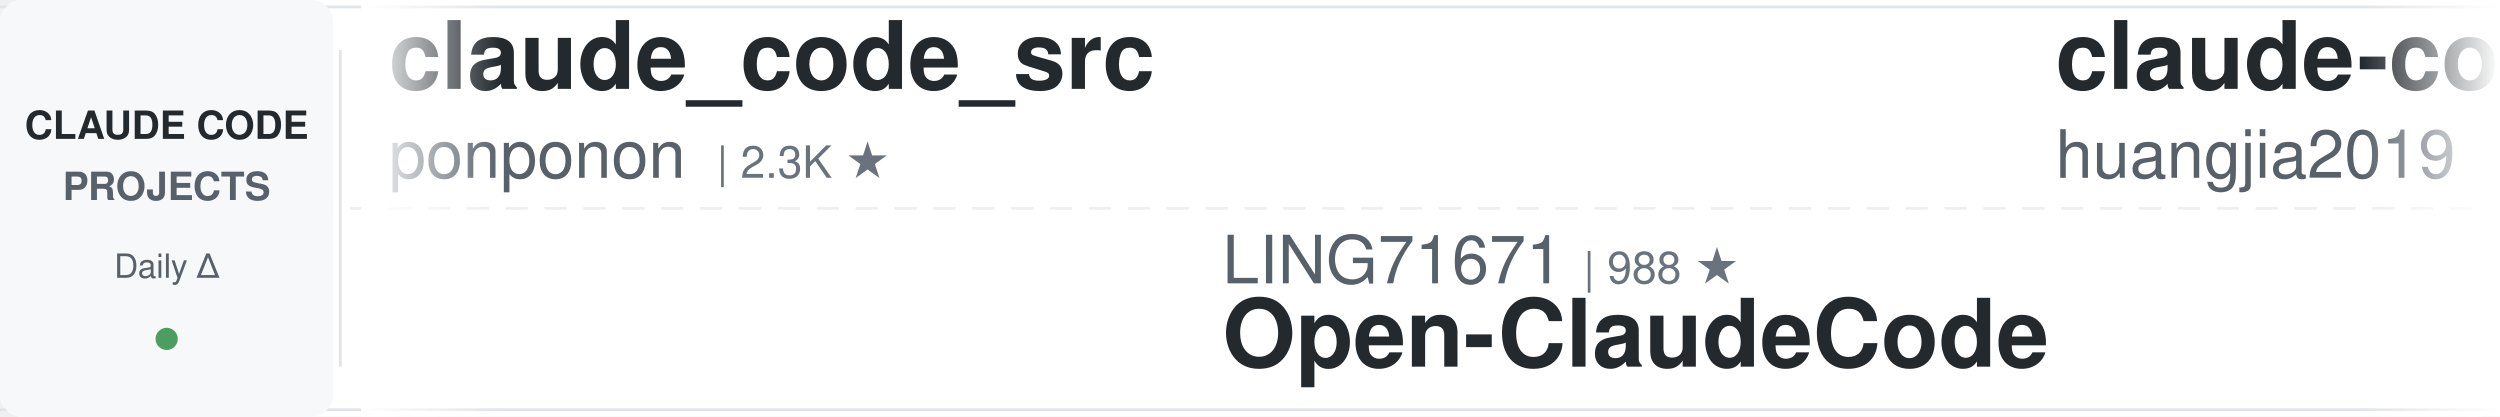
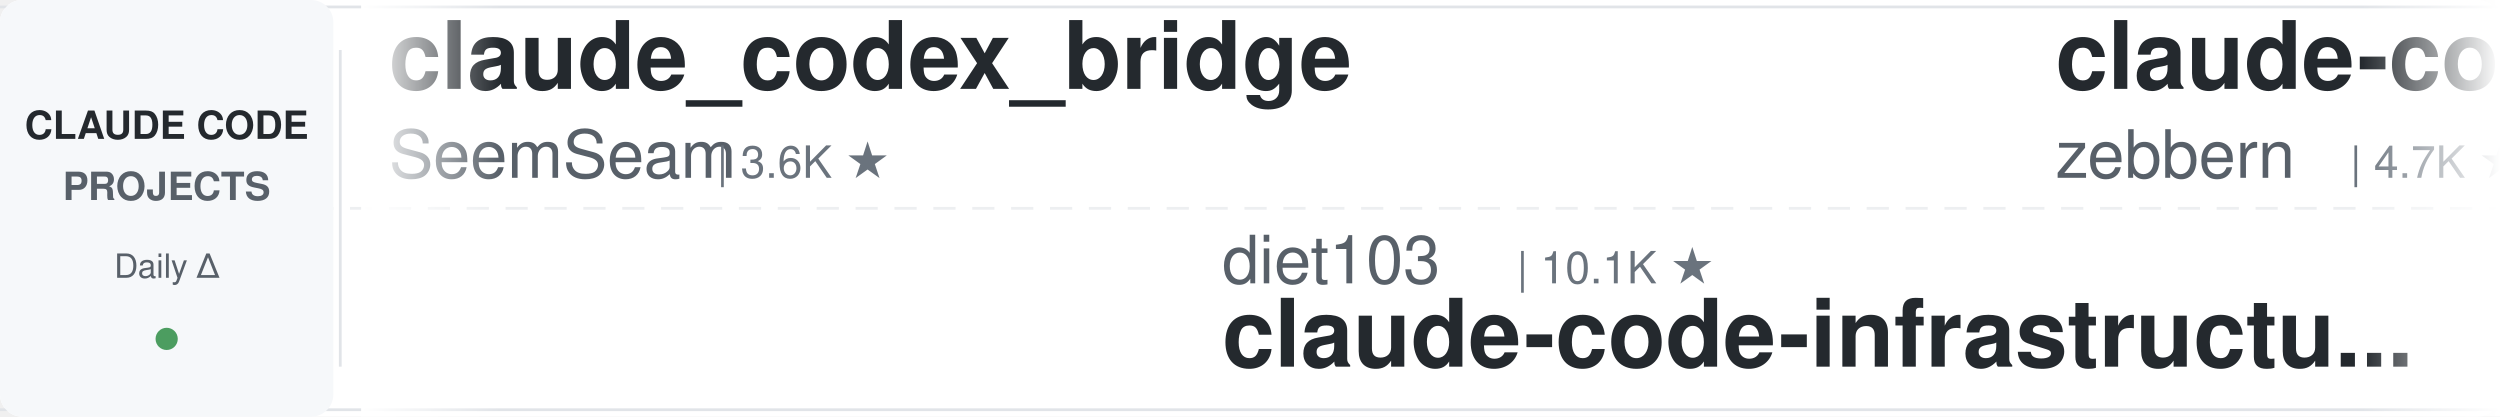
<svg xmlns="http://www.w3.org/2000/svg" width="900" height="150">
  <defs>
    <linearGradient id="leftFade" x1="0%" y1="0%" x2="100%" y2="0%">
      <stop offset="0%" style="stop-color:#ffffff;stop-opacity:1" />
      <stop offset="100%" style="stop-color:#ffffff;stop-opacity:0" />
    </linearGradient>
    <linearGradient id="rightFade" x1="0%" y1="0%" x2="100%" y2="0%">
      <stop offset="0%" style="stop-color:#ffffff;stop-opacity:0" />
      <stop offset="100%" style="stop-color:#ffffff;stop-opacity:1" />
    </linearGradient>
  </defs>
  <rect width="900" height="150" fill="#ffffff" rx="8" />
  <rect x="0" y="2" width="900" height="1" fill="#e1e4e8" />
  <rect x="0" y="147" width="900" height="1" fill="#e1e4e8" />
  <line x1="0" y1="75" x2="900" y2="75" stroke="#e1e4e8" stroke-width="1" stroke-dasharray="8 6" opacity="0.6" />
  <rect x="0" y="0" width="120" height="150" fill="#f6f8fa" rx="8" />
  <text x="60" y="50" font-family="-apple-system, BlinkMacSystemFont, 'Segoe UI', Helvetica, Arial, sans-serif" font-size="14" font-weight="600" fill="#24292e" text-anchor="middle">CLAUDE CODE</text>
  <text x="60" y="72" font-family="-apple-system, BlinkMacSystemFont, 'Segoe UI', Helvetica, Arial, sans-serif" font-size="14" font-weight="600" fill="#586069" text-anchor="middle">PROJECTS</text>
  <text x="60" y="100" font-family="-apple-system, BlinkMacSystemFont, 'Segoe UI', Helvetica, Arial, sans-serif" font-size="12" font-weight="500" fill="#586069" text-anchor="middle">Daily Δ</text>
  <circle cx="60" cy="122" r="4" fill="#22863a" opacity="0.8" />
  <rect x="122" y="18" width="1" height="114" fill="#e1e4e8" />
  <clipPath id="tickerClip">
    <rect x="130" y="0" width="770" height="150" />
  </clipPath>
  <g clip-path="url(#tickerClip)">
    <g id="tickerItems">
      <animateTransform attributeName="transform" attributeType="XML" type="translate" from="0 0" to="-3000 0" dur="54s" repeatCount="indefinite" />
      <g transform="translate(0, 0)">
-         <text x="140" y="32" font-family="-apple-system, BlinkMacSystemFont, 'Segoe UI', Helvetica, Arial, sans-serif" font-size="34" font-weight="600" fill="#24292e">claude_code_src</text>
-         <text x="140" y="64" font-family="-apple-system, BlinkMacSystemFont, 'Segoe UI', Helvetica, Arial, sans-serif" font-size="24" font-weight="400" fill="#586069">ponponon</text>
-         <text x="258" y="64" font-family="-apple-system, BlinkMacSystemFont, 'Segoe UI', Helvetica, Arial, sans-serif" font-size="16" font-weight="500" fill="#6a737d">| 2.3K ★</text>
+         <text x="140" y="32" font-family="-apple-system, BlinkMacSystemFont, 'Segoe UI', Helvetica, Arial, sans-serif" font-size="34" font-weight="600" fill="#24292e">claude_codex_bridge</text>
+         <text x="140" y="64" font-family="-apple-system, BlinkMacSystemFont, 'Segoe UI', Helvetica, Arial, sans-serif" font-size="24" font-weight="400" fill="#586069">SeemSeam</text>
+         <text x="258" y="64" font-family="-apple-system, BlinkMacSystemFont, 'Segoe UI', Helvetica, Arial, sans-serif" font-size="16" font-weight="500" fill="#6a737d">| 3.6K ★</text>
      </g>
      <g transform="translate(300, 0)">
-         <text x="140" y="102" font-family="-apple-system, BlinkMacSystemFont, 'Segoe UI', Helvetica, Arial, sans-serif" font-size="24" font-weight="400" fill="#586069">LING71671</text>
-         <text x="270" y="102" font-family="-apple-system, BlinkMacSystemFont, 'Segoe UI', Helvetica, Arial, sans-serif" font-size="16" font-weight="500" fill="#6a737d">| 988 ★</text>
-         <text x="140" y="132" font-family="-apple-system, BlinkMacSystemFont, 'Segoe UI', Helvetica, Arial, sans-serif" font-size="34" font-weight="600" fill="#24292e">Open-ClaudeCode</text>
+         <text x="140" y="102" font-family="-apple-system, BlinkMacSystemFont, 'Segoe UI', Helvetica, Arial, sans-serif" font-size="24" font-weight="400" fill="#586069">diet103</text>
+         <text x="246" y="102" font-family="-apple-system, BlinkMacSystemFont, 'Segoe UI', Helvetica, Arial, sans-serif" font-size="16" font-weight="500" fill="#6a737d">| 10.1K ★</text>
+         <text x="140" y="132" font-family="-apple-system, BlinkMacSystemFont, 'Segoe UI', Helvetica, Arial, sans-serif" font-size="34" font-weight="600" fill="#24292e">claude-code-infrastructu...</text>
      </g>
      <g transform="translate(600, 0)">
-         <text x="140" y="32" font-family="-apple-system, BlinkMacSystemFont, 'Segoe UI', Helvetica, Arial, sans-serif" font-size="34" font-weight="600" fill="#24292e">claude-code-engineering</text>
-         <text x="140" y="64" font-family="-apple-system, BlinkMacSystemFont, 'Segoe UI', Helvetica, Arial, sans-serif" font-size="24" font-weight="400" fill="#586069">huangjia2019</text>
-         <text x="306" y="64" font-family="-apple-system, BlinkMacSystemFont, 'Segoe UI', Helvetica, Arial, sans-serif" font-size="16" font-weight="500" fill="#6a737d">| 1.2K ★</text>
+         <text x="140" y="32" font-family="-apple-system, BlinkMacSystemFont, 'Segoe UI', Helvetica, Arial, sans-serif" font-size="34" font-weight="600" fill="#24292e">claude-code-guide</text>
+         <text x="140" y="64" font-family="-apple-system, BlinkMacSystemFont, 'Segoe UI', Helvetica, Arial, sans-serif" font-size="24" font-weight="400" fill="#586069">zebbern</text>
+         <text x="246" y="64" font-family="-apple-system, BlinkMacSystemFont, 'Segoe UI', Helvetica, Arial, sans-serif" font-size="16" font-weight="500" fill="#6a737d">| 4.7K ★</text>
      </g>
      <g transform="translate(900, 0)">
-         <text x="140" y="102" font-family="-apple-system, BlinkMacSystemFont, 'Segoe UI', Helvetica, Arial, sans-serif" font-size="24" font-weight="400" fill="#586069">Windy3f3f3f3f</text>
-         <text x="318" y="102" font-family="-apple-system, BlinkMacSystemFont, 'Segoe UI', Helvetica, Arial, sans-serif" font-size="16" font-weight="500" fill="#6a737d">| 2.8K ★</text>
-         <text x="140" y="132" font-family="-apple-system, BlinkMacSystemFont, 'Segoe UI', Helvetica, Arial, sans-serif" font-size="34" font-weight="600" fill="#24292e">claude-code-from-scratch</text>
+         <text x="140" y="102" font-family="-apple-system, BlinkMacSystemFont, 'Segoe UI', Helvetica, Arial, sans-serif" font-size="24" font-weight="400" fill="#586069">frankbria</text>
+         <text x="270" y="102" font-family="-apple-system, BlinkMacSystemFont, 'Segoe UI', Helvetica, Arial, sans-serif" font-size="16" font-weight="500" fill="#6a737d">| 9.7K ★</text>
+         <text x="140" y="132" font-family="-apple-system, BlinkMacSystemFont, 'Segoe UI', Helvetica, Arial, sans-serif" font-size="34" font-weight="600" fill="#24292e">ralph-claude-code</text>
      </g>
      <g transform="translate(1200, 0)">
-         <text x="140" y="32" font-family="-apple-system, BlinkMacSystemFont, 'Segoe UI', Helvetica, Arial, sans-serif" font-size="34" font-weight="600" fill="#24292e">claude-code-telegram</text>
-         <text x="140" y="64" font-family="-apple-system, BlinkMacSystemFont, 'Segoe UI', Helvetica, Arial, sans-serif" font-size="24" font-weight="400" fill="#586069">overwirehq</text>
-         <text x="282" y="64" font-family="-apple-system, BlinkMacSystemFont, 'Segoe UI', Helvetica, Arial, sans-serif" font-size="16" font-weight="500" fill="#6a737d">| 2.8K ★</text>
+         <text x="140" y="32" font-family="-apple-system, BlinkMacSystemFont, 'Segoe UI', Helvetica, Arial, sans-serif" font-size="34" font-weight="600" fill="#24292e">everything-claude-code</text>
+         <text x="140" y="64" font-family="-apple-system, BlinkMacSystemFont, 'Segoe UI', Helvetica, Arial, sans-serif" font-size="24" font-weight="400" fill="#586069">WorldFlowAI</text>
+         <text x="294" y="64" font-family="-apple-system, BlinkMacSystemFont, 'Segoe UI', Helvetica, Arial, sans-serif" font-size="16" font-weight="500" fill="#6a737d">| 6.4K ★</text>
      </g>
      <g transform="translate(1500, 0)">
-         <text x="140" y="102" font-family="-apple-system, BlinkMacSystemFont, 'Segoe UI', Helvetica, Arial, sans-serif" font-size="24" font-weight="400" fill="#586069">Alishahryar1</text>
-         <text x="306" y="102" font-family="-apple-system, BlinkMacSystemFont, 'Segoe UI', Helvetica, Arial, sans-serif" font-size="16" font-weight="500" fill="#6a737d">| 69.9K ★</text>
-         <text x="140" y="132" font-family="-apple-system, BlinkMacSystemFont, 'Segoe UI', Helvetica, Arial, sans-serif" font-size="34" font-weight="600" fill="#24292e">free-claude-code</text>
+         <text x="140" y="102" font-family="-apple-system, BlinkMacSystemFont, 'Segoe UI', Helvetica, Arial, sans-serif" font-size="24" font-weight="400" fill="#586069">overwirehq</text>
+         <text x="282" y="102" font-family="-apple-system, BlinkMacSystemFont, 'Segoe UI', Helvetica, Arial, sans-serif" font-size="16" font-weight="500" fill="#6a737d">| 2.8K ★</text>
+         <text x="140" y="132" font-family="-apple-system, BlinkMacSystemFont, 'Segoe UI', Helvetica, Arial, sans-serif" font-size="34" font-weight="600" fill="#24292e">claude-code-telegram</text>
      </g>
      <g transform="translate(1800, 0)">
+         <text x="140" y="32" font-family="-apple-system, BlinkMacSystemFont, 'Segoe UI', Helvetica, Arial, sans-serif" font-size="34" font-weight="600" fill="#24292e">claude-code-best-practic...</text>
+         <text x="140" y="64" font-family="-apple-system, BlinkMacSystemFont, 'Segoe UI', Helvetica, Arial, sans-serif" font-size="24" font-weight="400" fill="#586069">shanraisshan</text>
+         <text x="306" y="64" font-family="-apple-system, BlinkMacSystemFont, 'Segoe UI', Helvetica, Arial, sans-serif" font-size="16" font-weight="500" fill="#6a737d">| 69.0K ★</text>
+       </g>
+       <g transform="translate(2100, 0)">
+         <text x="140" y="102" font-family="-apple-system, BlinkMacSystemFont, 'Segoe UI', Helvetica, Arial, sans-serif" font-size="24" font-weight="400" fill="#586069">jhlee0409</text>
+         <text x="270" y="102" font-family="-apple-system, BlinkMacSystemFont, 'Segoe UI', Helvetica, Arial, sans-serif" font-size="16" font-weight="500" fill="#6a737d">| 2.3K ★</text>
+         <text x="140" y="132" font-family="-apple-system, BlinkMacSystemFont, 'Segoe UI', Helvetica, Arial, sans-serif" font-size="34" font-weight="600" fill="#24292e">claude-code-history-view...</text>
+       </g>
+       <g transform="translate(2400, 0)">
        <text x="140" y="32" font-family="-apple-system, BlinkMacSystemFont, 'Segoe UI', Helvetica, Arial, sans-serif" font-size="34" font-weight="600" fill="#24292e">claude-code-router</text>
        <text x="140" y="64" font-family="-apple-system, BlinkMacSystemFont, 'Segoe UI', Helvetica, Arial, sans-serif" font-size="24" font-weight="400" fill="#586069">musistudio</text>
        <text x="282" y="64" font-family="-apple-system, BlinkMacSystemFont, 'Segoe UI', Helvetica, Arial, sans-serif" font-size="16" font-weight="500" fill="#6a737d">| 38.1K ★</text>
      </g>
-       <g transform="translate(2100, 0)">
-         <text x="140" y="102" font-family="-apple-system, BlinkMacSystemFont, 'Segoe UI', Helvetica, Arial, sans-serif" font-size="24" font-weight="400" fill="#586069">alejandrobalderas</text>
-         <text x="366" y="102" font-family="-apple-system, BlinkMacSystemFont, 'Segoe UI', Helvetica, Arial, sans-serif" font-size="16" font-weight="500" fill="#6a737d">| 3.0K ★</text>
-         <text x="140" y="132" font-family="-apple-system, BlinkMacSystemFont, 'Segoe UI', Helvetica, Arial, sans-serif" font-size="34" font-weight="600" fill="#24292e">claude-code-from-source</text>
-       </g>
-       <g transform="translate(2400, 0)">
-         <text x="140" y="32" font-family="-apple-system, BlinkMacSystemFont, 'Segoe UI', Helvetica, Arial, sans-serif" font-size="34" font-weight="600" fill="#24292e">awesome-claude-code</text>
-         <text x="140" y="64" font-family="-apple-system, BlinkMacSystemFont, 'Segoe UI', Helvetica, Arial, sans-serif" font-size="24" font-weight="400" fill="#586069">jqueryscript</text>
-         <text x="306" y="64" font-family="-apple-system, BlinkMacSystemFont, 'Segoe UI', Helvetica, Arial, sans-serif" font-size="16" font-weight="500" fill="#6a737d">| 551 ★</text>
-       </g>
      <g transform="translate(2700, 0)">
-         <text x="140" y="102" font-family="-apple-system, BlinkMacSystemFont, 'Segoe UI', Helvetica, Arial, sans-serif" font-size="24" font-weight="400" fill="#586069">ccplugins</text>
-         <text x="270" y="102" font-family="-apple-system, BlinkMacSystemFont, 'Segoe UI', Helvetica, Arial, sans-serif" font-size="16" font-weight="500" fill="#6a737d">| 1.0K ★</text>
-         <text x="140" y="132" font-family="-apple-system, BlinkMacSystemFont, 'Segoe UI', Helvetica, Arial, sans-serif" font-size="34" font-weight="600" fill="#24292e">awesome-claude-code-plug...</text>
+         <text x="140" y="102" font-family="-apple-system, BlinkMacSystemFont, 'Segoe UI', Helvetica, Arial, sans-serif" font-size="24" font-weight="400" fill="#586069">disler</text>
+         <text x="234" y="102" font-family="-apple-system, BlinkMacSystemFont, 'Segoe UI', Helvetica, Arial, sans-serif" font-size="16" font-weight="500" fill="#6a737d">| 4.0K ★</text>
+         <text x="140" y="132" font-family="-apple-system, BlinkMacSystemFont, 'Segoe UI', Helvetica, Arial, sans-serif" font-size="34" font-weight="600" fill="#24292e">claude-code-hooks-master...</text>
      </g>
      <g transform="translate(3000, 0)">
-         <text x="140" y="32" font-family="-apple-system, BlinkMacSystemFont, 'Segoe UI', Helvetica, Arial, sans-serif" font-size="34" font-weight="600" fill="#24292e">claude_code_src</text>
-         <text x="140" y="64" font-family="-apple-system, BlinkMacSystemFont, 'Segoe UI', Helvetica, Arial, sans-serif" font-size="24" font-weight="400" fill="#586069">ponponon</text>
-         <text x="258" y="64" font-family="-apple-system, BlinkMacSystemFont, 'Segoe UI', Helvetica, Arial, sans-serif" font-size="16" font-weight="500" fill="#6a737d">| 2.3K ★</text>
+         <text x="140" y="32" font-family="-apple-system, BlinkMacSystemFont, 'Segoe UI', Helvetica, Arial, sans-serif" font-size="34" font-weight="600" fill="#24292e">claude_codex_bridge</text>
+         <text x="140" y="64" font-family="-apple-system, BlinkMacSystemFont, 'Segoe UI', Helvetica, Arial, sans-serif" font-size="24" font-weight="400" fill="#586069">SeemSeam</text>
+         <text x="258" y="64" font-family="-apple-system, BlinkMacSystemFont, 'Segoe UI', Helvetica, Arial, sans-serif" font-size="16" font-weight="500" fill="#6a737d">| 3.6K ★</text>
      </g>
      <g transform="translate(3300, 0)">
-         <text x="140" y="102" font-family="-apple-system, BlinkMacSystemFont, 'Segoe UI', Helvetica, Arial, sans-serif" font-size="24" font-weight="400" fill="#586069">LING71671</text>
-         <text x="270" y="102" font-family="-apple-system, BlinkMacSystemFont, 'Segoe UI', Helvetica, Arial, sans-serif" font-size="16" font-weight="500" fill="#6a737d">| 988 ★</text>
-         <text x="140" y="132" font-family="-apple-system, BlinkMacSystemFont, 'Segoe UI', Helvetica, Arial, sans-serif" font-size="34" font-weight="600" fill="#24292e">Open-ClaudeCode</text>
+         <text x="140" y="102" font-family="-apple-system, BlinkMacSystemFont, 'Segoe UI', Helvetica, Arial, sans-serif" font-size="24" font-weight="400" fill="#586069">diet103</text>
+         <text x="246" y="102" font-family="-apple-system, BlinkMacSystemFont, 'Segoe UI', Helvetica, Arial, sans-serif" font-size="16" font-weight="500" fill="#6a737d">| 10.1K ★</text>
+         <text x="140" y="132" font-family="-apple-system, BlinkMacSystemFont, 'Segoe UI', Helvetica, Arial, sans-serif" font-size="34" font-weight="600" fill="#24292e">claude-code-infrastructu...</text>
      </g>
      <g transform="translate(3600, 0)">
-         <text x="140" y="32" font-family="-apple-system, BlinkMacSystemFont, 'Segoe UI', Helvetica, Arial, sans-serif" font-size="34" font-weight="600" fill="#24292e">claude-code-engineering</text>
-         <text x="140" y="64" font-family="-apple-system, BlinkMacSystemFont, 'Segoe UI', Helvetica, Arial, sans-serif" font-size="24" font-weight="400" fill="#586069">huangjia2019</text>
-         <text x="306" y="64" font-family="-apple-system, BlinkMacSystemFont, 'Segoe UI', Helvetica, Arial, sans-serif" font-size="16" font-weight="500" fill="#6a737d">| 1.2K ★</text>
+         <text x="140" y="32" font-family="-apple-system, BlinkMacSystemFont, 'Segoe UI', Helvetica, Arial, sans-serif" font-size="34" font-weight="600" fill="#24292e">claude-code-guide</text>
+         <text x="140" y="64" font-family="-apple-system, BlinkMacSystemFont, 'Segoe UI', Helvetica, Arial, sans-serif" font-size="24" font-weight="400" fill="#586069">zebbern</text>
+         <text x="246" y="64" font-family="-apple-system, BlinkMacSystemFont, 'Segoe UI', Helvetica, Arial, sans-serif" font-size="16" font-weight="500" fill="#6a737d">| 4.7K ★</text>
      </g>
      <g transform="translate(3900, 0)">
-         <text x="140" y="102" font-family="-apple-system, BlinkMacSystemFont, 'Segoe UI', Helvetica, Arial, sans-serif" font-size="24" font-weight="400" fill="#586069">Windy3f3f3f3f</text>
-         <text x="318" y="102" font-family="-apple-system, BlinkMacSystemFont, 'Segoe UI', Helvetica, Arial, sans-serif" font-size="16" font-weight="500" fill="#6a737d">| 2.8K ★</text>
-         <text x="140" y="132" font-family="-apple-system, BlinkMacSystemFont, 'Segoe UI', Helvetica, Arial, sans-serif" font-size="34" font-weight="600" fill="#24292e">claude-code-from-scratch</text>
+         <text x="140" y="102" font-family="-apple-system, BlinkMacSystemFont, 'Segoe UI', Helvetica, Arial, sans-serif" font-size="24" font-weight="400" fill="#586069">frankbria</text>
+         <text x="270" y="102" font-family="-apple-system, BlinkMacSystemFont, 'Segoe UI', Helvetica, Arial, sans-serif" font-size="16" font-weight="500" fill="#6a737d">| 9.7K ★</text>
+         <text x="140" y="132" font-family="-apple-system, BlinkMacSystemFont, 'Segoe UI', Helvetica, Arial, sans-serif" font-size="34" font-weight="600" fill="#24292e">ralph-claude-code</text>
      </g>
    </g>
  </g>
  <rect x="130" y="0" width="50" height="150" fill="url(#leftFade)" />
  <rect x="850" y="0" width="50" height="150" fill="url(#rightFade)" />
</svg>
